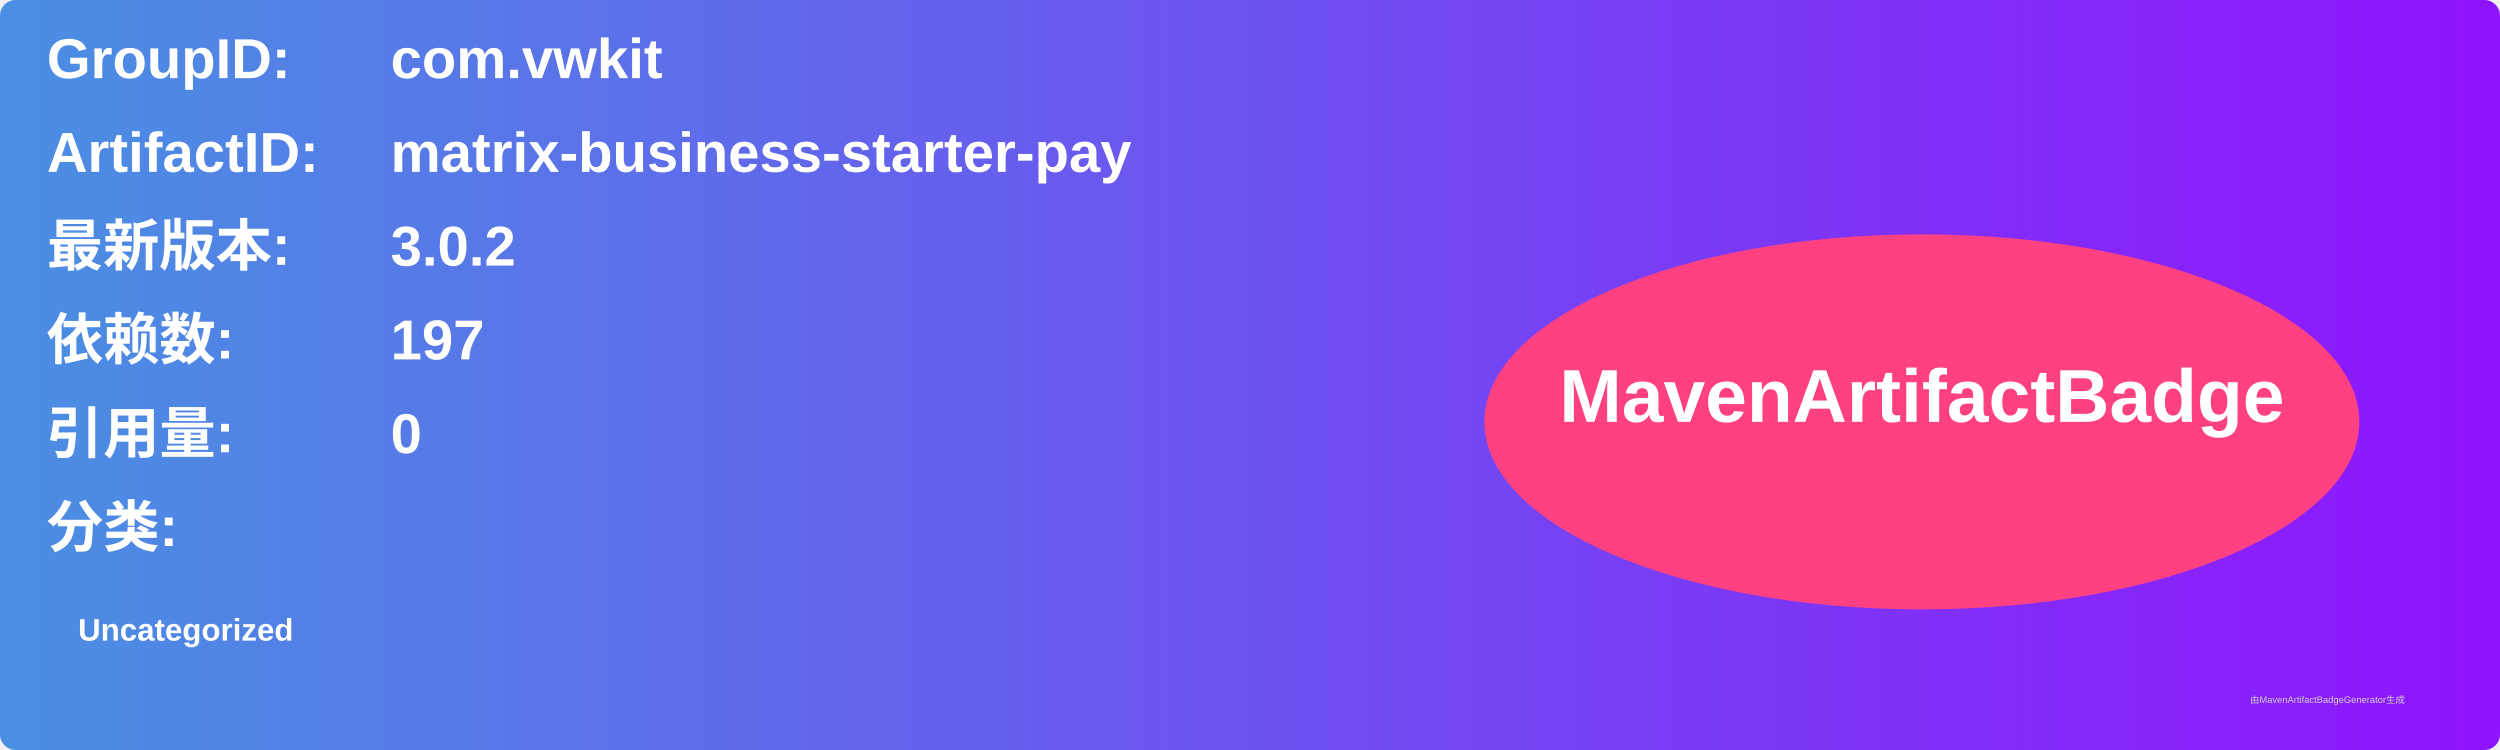
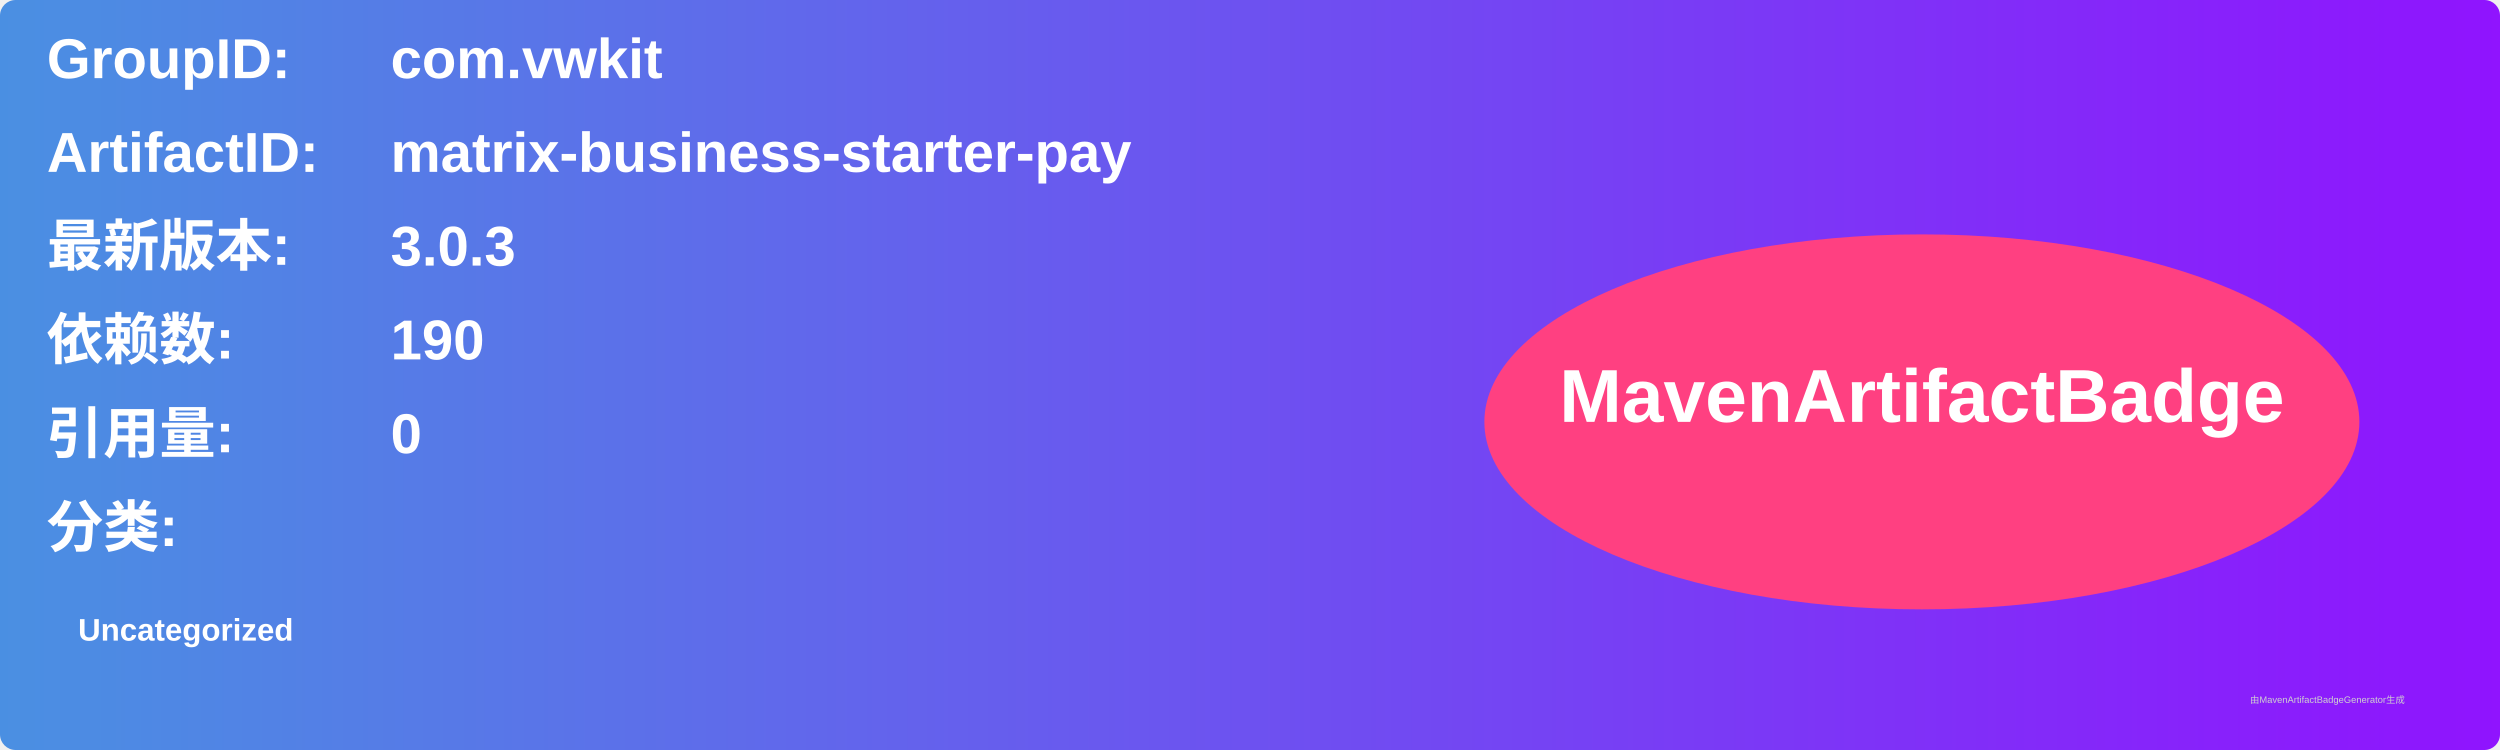
<svg xmlns="http://www.w3.org/2000/svg" width="800" height="240" viewBox="0 0 800 240">
  <linearGradient id="grad" x1="0%" y1="0%" x2="100%" y2="0%">
    <stop offset="0%" stop-color="#4a90e2" />
    <stop offset="100%" stop-color="#9013fe" />
  </linearGradient>
  <rect width="100%" height="100%" rx="5" ry="5" fill="url(#grad)" />
  <g transform="translate(15, 15)">
    <text x="0" y="10" font-family="Arial" font-size="18" fill="white" font-weight="bold" width="260">GroupID:</text>
    <text x="110" y="10" font-family="Arial" font-size="18" fill="white" font-weight="bold" width="460">com.vwkit</text>
    <text x="0" y="40" font-family="Arial" font-size="18" fill="white" font-weight="bold" width="260">ArtifactID:</text>
    <text x="110" y="40" font-family="Arial" font-size="18" fill="white" font-weight="bold" width="460">matrix-business-starter-pay</text>
    <text x="0" y="70" font-family="Arial" font-size="18" fill="white" font-weight="bold">最新版本:</text>
    <text x="110" y="70" font-family="Arial" font-size="18" fill="white" font-weight="bold">
-       <tspan font-weight="bold">3.0.2</tspan>
+       <tspan font-weight="bold">3.0.3</tspan>
    </text>
    <text x="0" y="100" font-family="Arial" font-size="18" fill="white" font-weight="bold">依赖数: </text>
    <text x="110" y="100" font-family="Arial" font-size="18" fill="white">
-       <tspan font-weight="bold">197</tspan>
+       <tspan font-weight="bold">190</tspan>
    </text>
    <text x="0" y="130" font-family="Arial" font-size="18" fill="white" font-weight="bold">引用量: </text>
    <text x="110" y="130" font-family="Arial" font-size="18" fill="white">
      <tspan font-weight="bold">0</tspan>
    </text>
    <text x="0" y="160" font-family="Arial" font-size="18" fill="white" font-weight="bold">分类:</text>
    <text x="10" y="190" font-family="Arial" font-size="10" fill="white">
      <tspan font-weight="bold">Uncategorized</tspan>
    </text>
    <ellipse cx="600" cy="120" rx="140" ry="60" fill="#ff4081" />
    <text x="600" y="120" text-anchor="middle" font-family="Arial" font-size="24" fill="white" font-weight="bold">MavenArtifactBadge</text>
  </g>
  <text x="720" y="225" font-family="Arial" font-size="3" fill="#d0d0d0">由MavenArtifactBadgeGenerator生成</text>
</svg>
